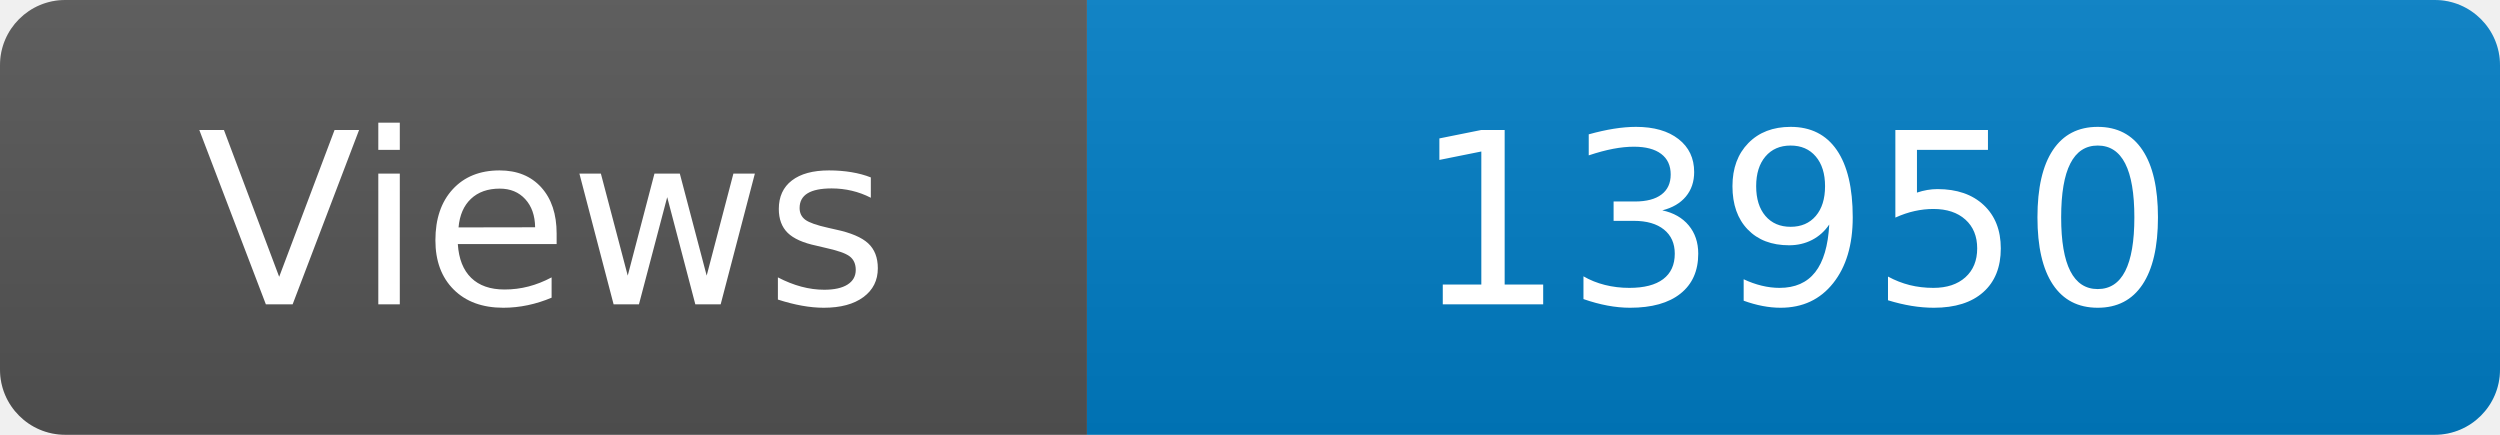
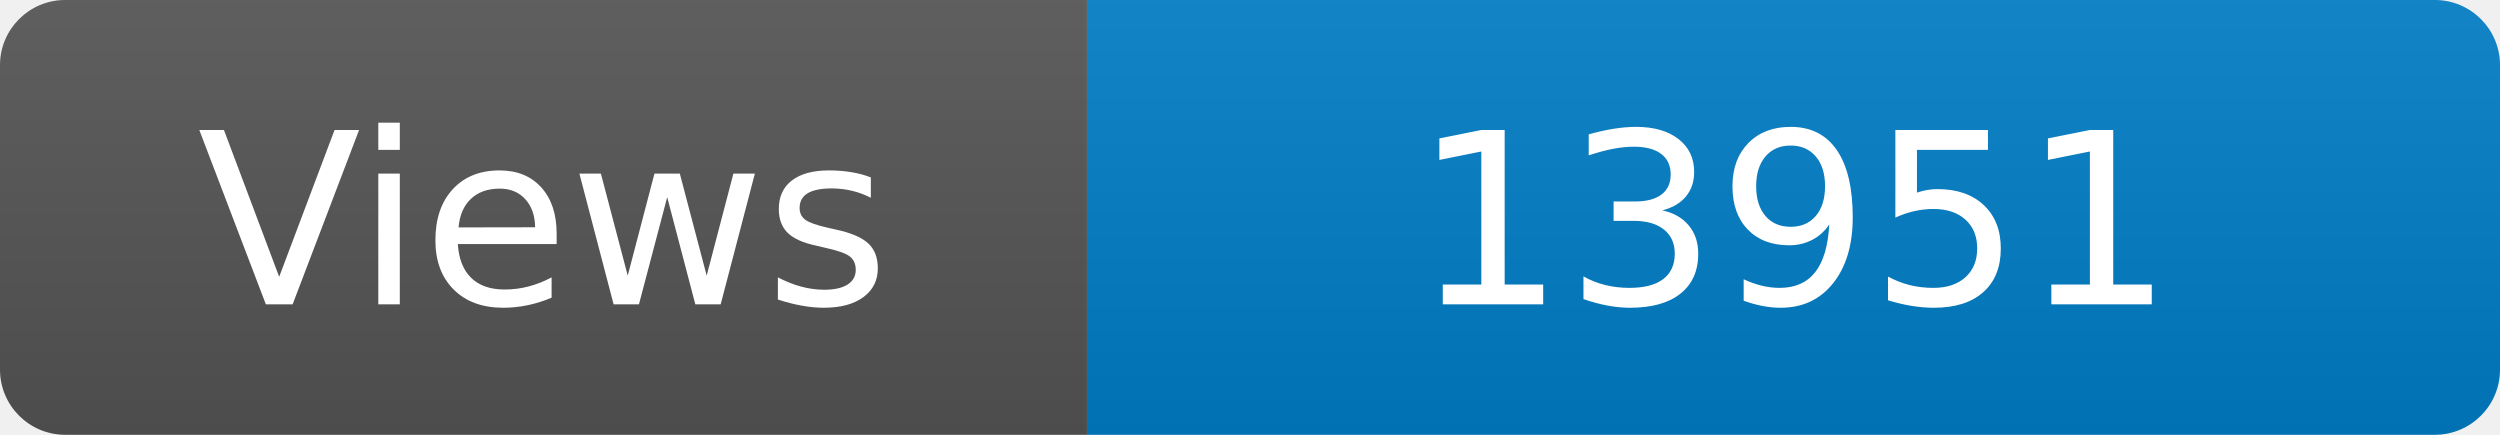
<svg xmlns="http://www.w3.org/2000/svg" width="115" height="20" role="img" aria-label="Maintained?: yes">
  <linearGradient id="s" x2="0" y2="100%">
    <stop offset="0" stop-color="#bbb" stop-opacity=".1" />
    <stop offset="1" stop-opacity=".1" />
  </linearGradient>
  <clipPath id="r">
    <rect width="115" height="20" rx="3" fill="#fff" />
  </clipPath>
  <g clip-path="url(#r)">
    <rect width="50" height="20" fill="#555" />
    <rect x="50" width="160" height="20" fill="#007ec6" />
    <rect width="115" height="20" fill="url(#s)" />
  </g>
  <g fill="#fff" text-anchor="middle" font-family="Verdana,Geneva,DejaVu Sans,sans-serif" font-size="110">
    <text x="250" y="140" transform="scale(.1)" fill="#fff">Views</text>
-     <text x="825" y="140" transform="scale(.1)" fill="#fff">13950</text>
+     <text x="825" y="140" transform="scale(.1)" fill="#fff">13951</text>
  </g>
</svg>
